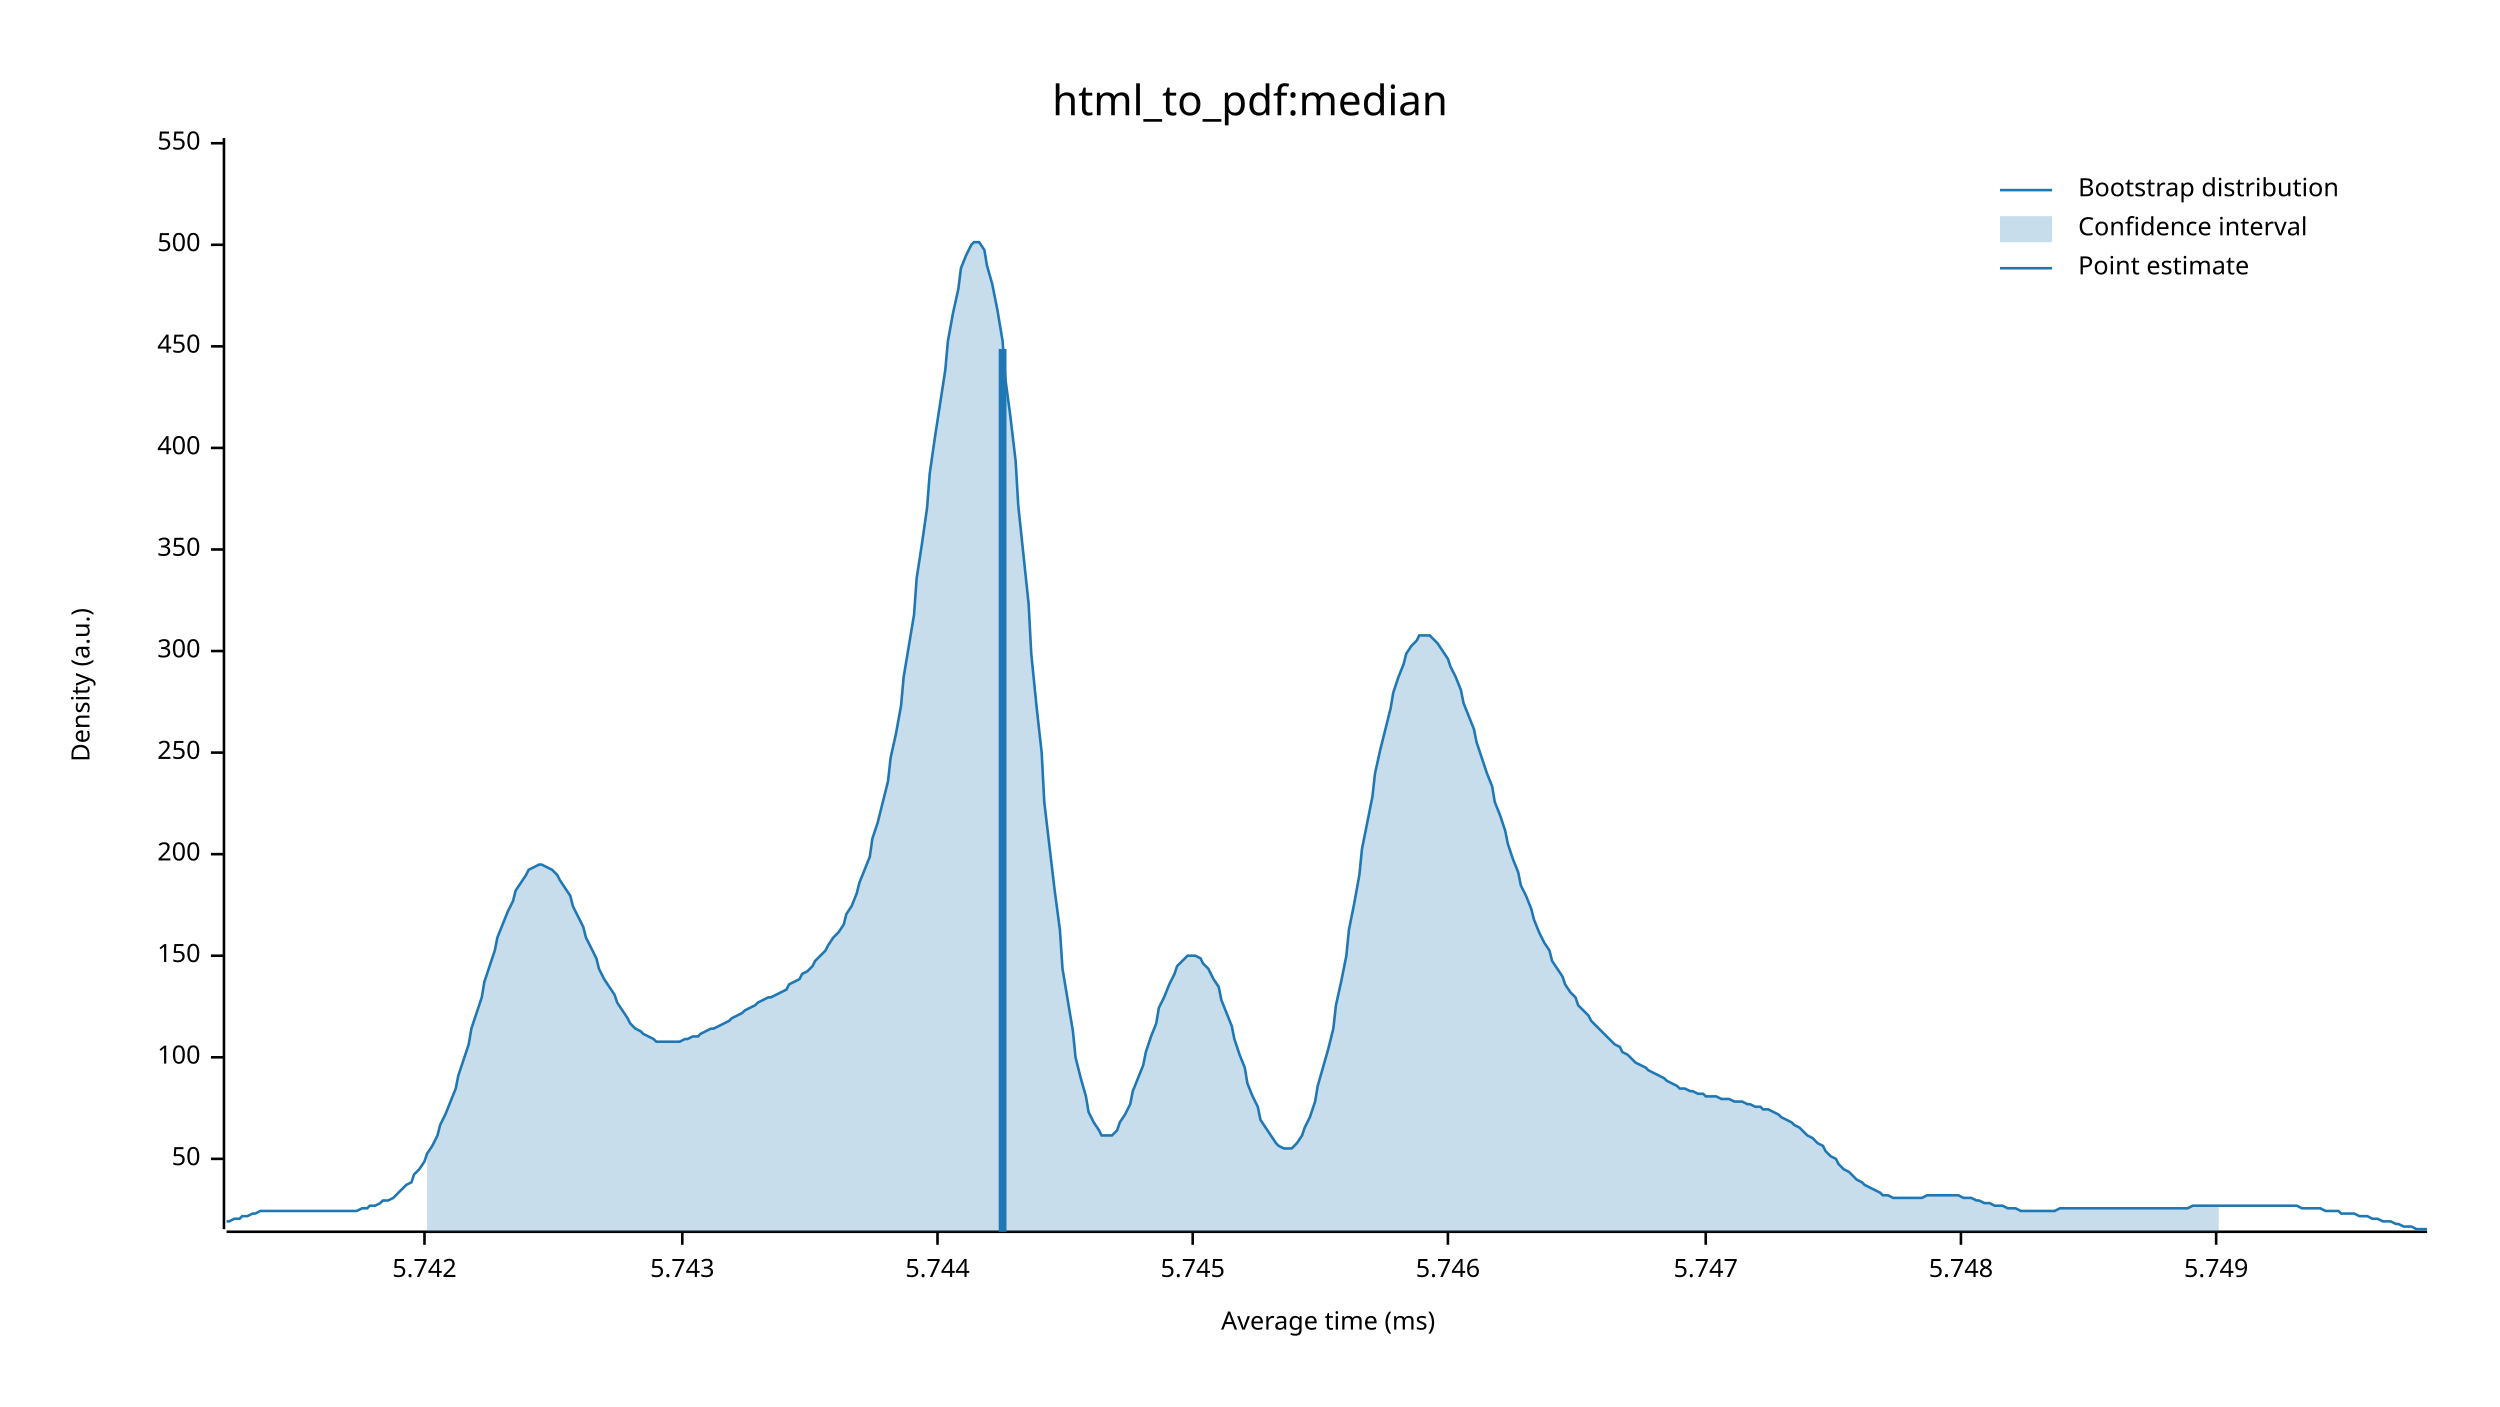
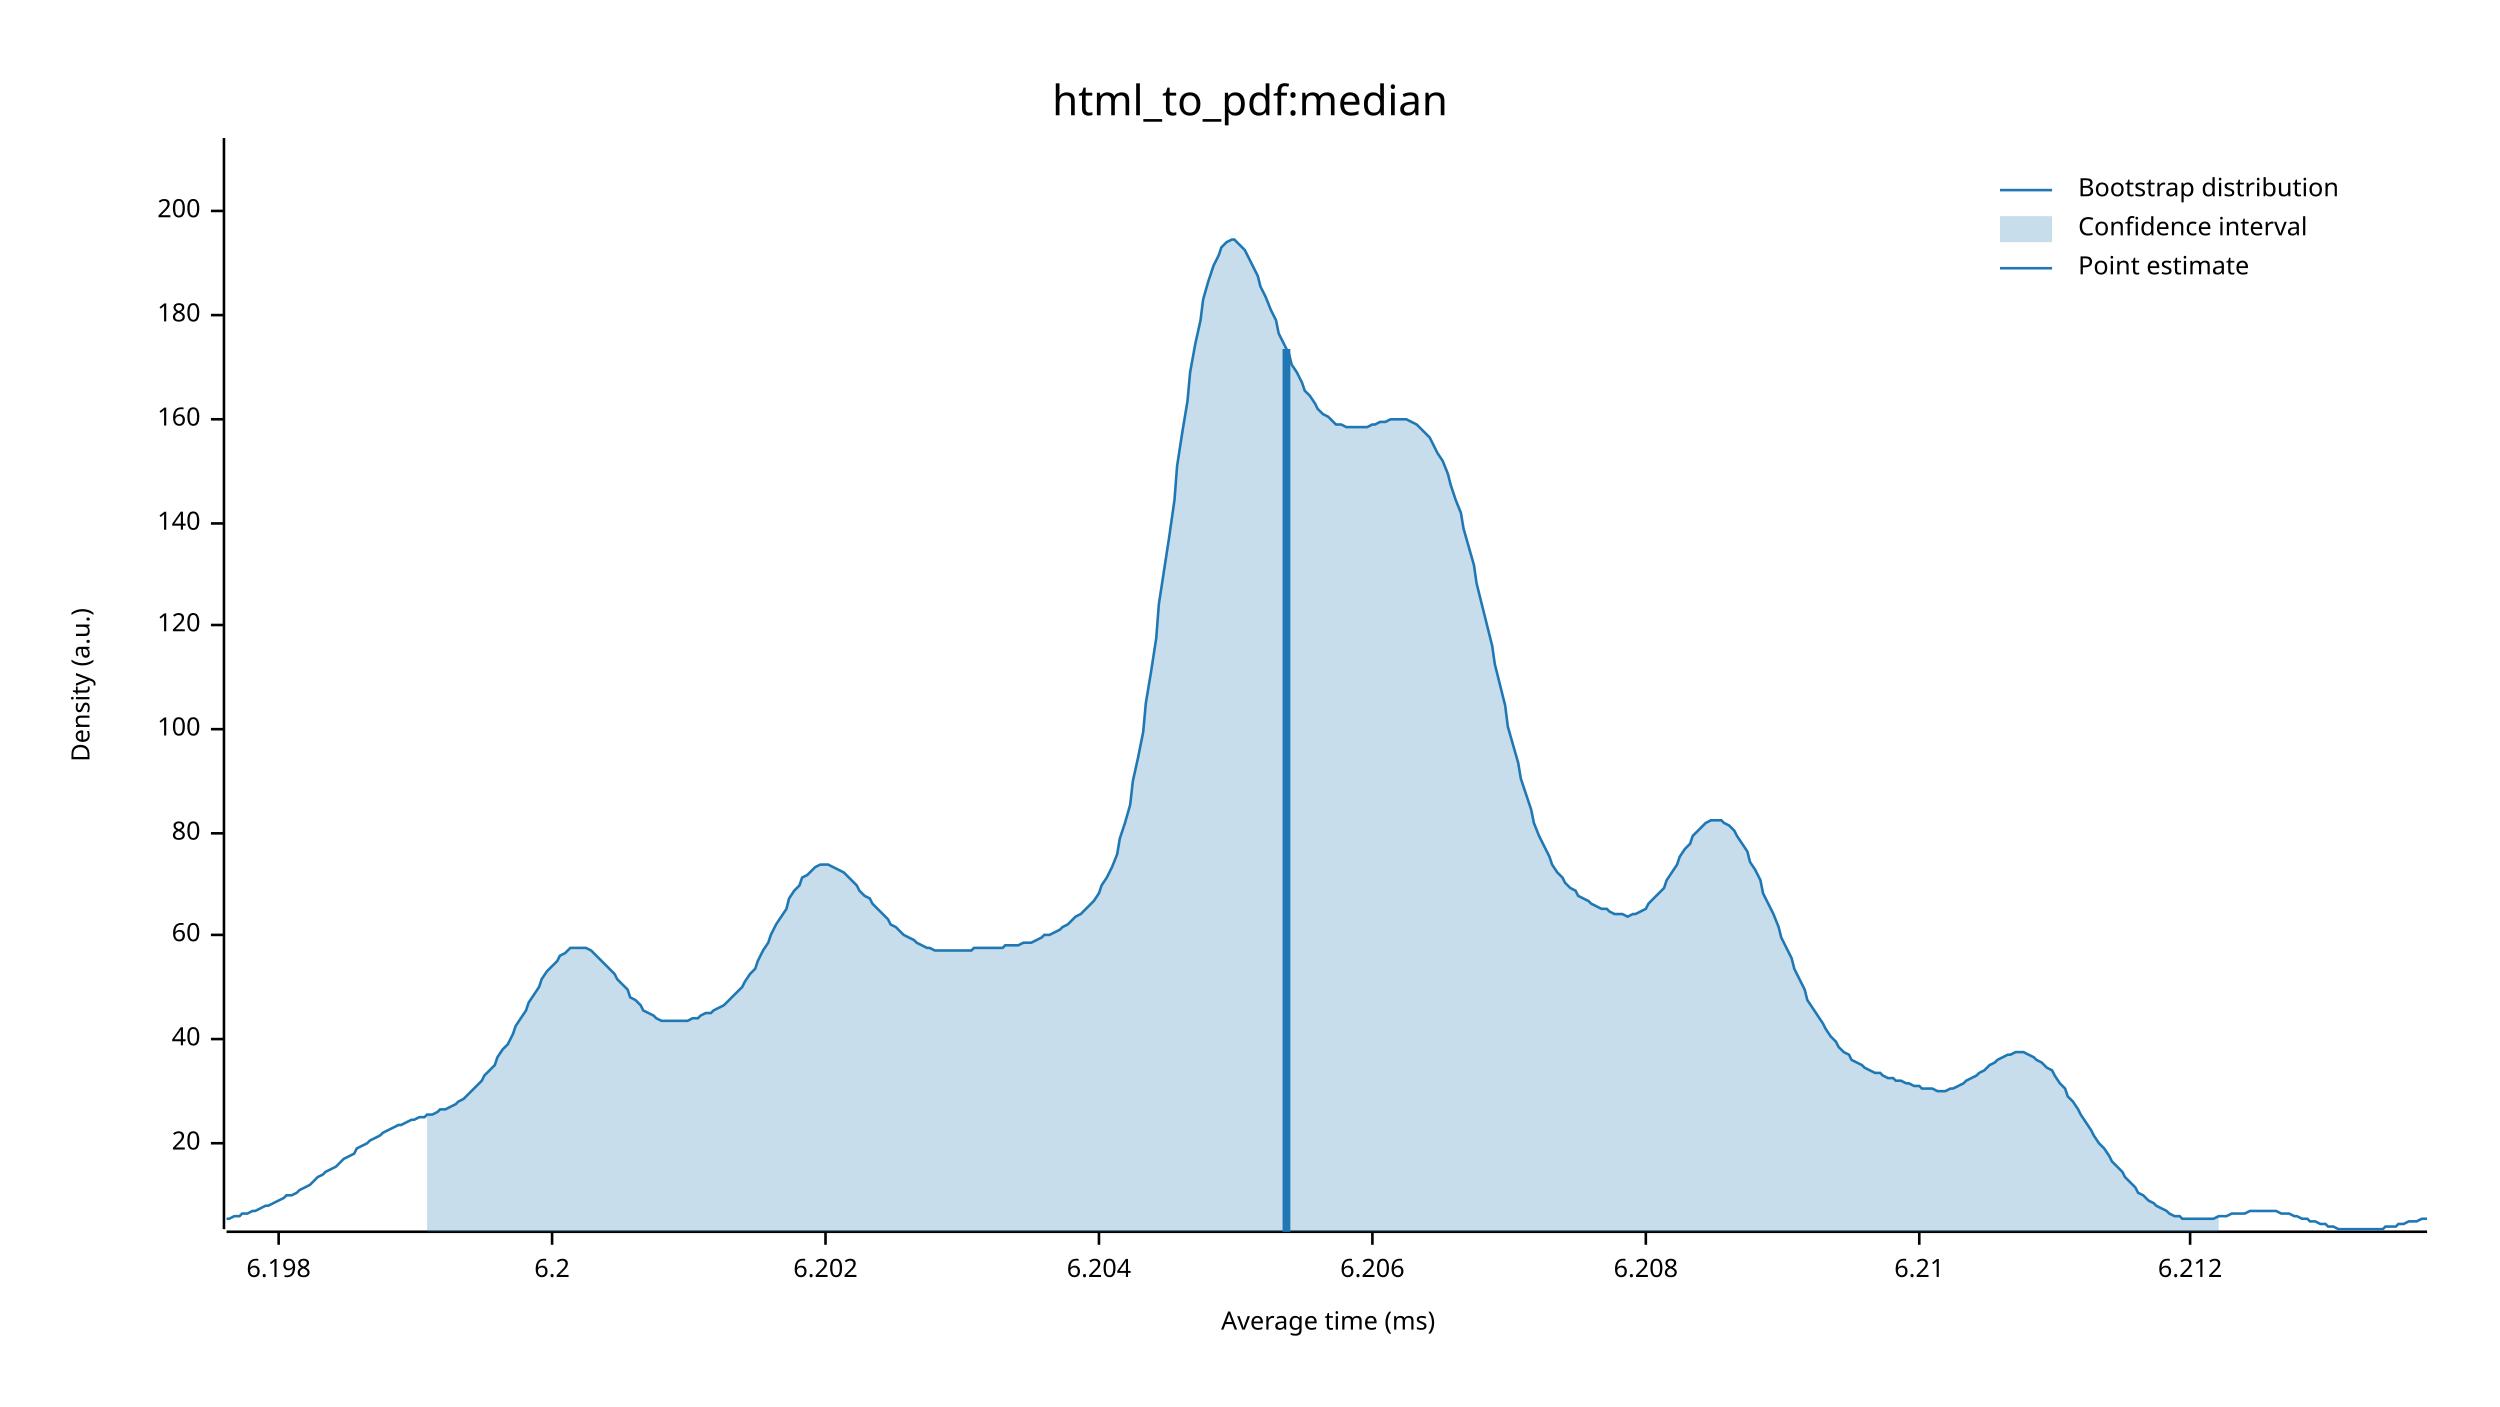
<svg xmlns="http://www.w3.org/2000/svg" width="960" height="540" viewBox="0 0 960 540">
  <text x="480" y="32" dy="0.76em" text-anchor="middle" font-family="sans-serif" font-size="16.129" opacity="1" fill="#000000">
html_to_pdf:median
</text>
  <text x="27" y="263" dy="0.76em" text-anchor="middle" font-family="sans-serif" font-size="9.677" opacity="1" fill="#000000" transform="rotate(270, 27, 263)">
Density (a.u.)
</text>
  <text x="510" y="513" dy="-0.5ex" text-anchor="middle" font-family="sans-serif" font-size="9.677" opacity="1" fill="#000000">
Average time (ms)
</text>
  <polyline fill="none" opacity="1" stroke="#000000" stroke-width="1" points="86,53 86,472 " />
-   <text x="77" y="445" dy="0.5ex" text-anchor="end" font-family="sans-serif" font-size="9.677" opacity="1" fill="#000000">
- 50
+   <text x="77" y="439" dy="0.5ex" text-anchor="end" font-family="sans-serif" font-size="9.677" opacity="1" fill="#000000">
+ 20
</text>
-   <polyline fill="none" opacity="1" stroke="#000000" stroke-width="1" points="81,445 86,445 " />
-   <text x="77" y="406" dy="0.5ex" text-anchor="end" font-family="sans-serif" font-size="9.677" opacity="1" fill="#000000">
+   <polyline fill="none" opacity="1" stroke="#000000" stroke-width="1" points="81,439 86,439 " />
+   <text x="77" y="399" dy="0.5ex" text-anchor="end" font-family="sans-serif" font-size="9.677" opacity="1" fill="#000000">
+ 40
+ </text>
+   <polyline fill="none" opacity="1" stroke="#000000" stroke-width="1" points="81,399 86,399 " />
+   <text x="77" y="359" dy="0.5ex" text-anchor="end" font-family="sans-serif" font-size="9.677" opacity="1" fill="#000000">
+ 60
+ </text>
+   <polyline fill="none" opacity="1" stroke="#000000" stroke-width="1" points="81,359 86,359 " />
+   <text x="77" y="320" dy="0.5ex" text-anchor="end" font-family="sans-serif" font-size="9.677" opacity="1" fill="#000000">
+ 80
+ </text>
+   <polyline fill="none" opacity="1" stroke="#000000" stroke-width="1" points="81,320 86,320 " />
+   <text x="77" y="280" dy="0.5ex" text-anchor="end" font-family="sans-serif" font-size="9.677" opacity="1" fill="#000000">
100
</text>
-   <polyline fill="none" opacity="1" stroke="#000000" stroke-width="1" points="81,406 86,406 " />
-   <text x="77" y="367" dy="0.5ex" text-anchor="end" font-family="sans-serif" font-size="9.677" opacity="1" fill="#000000">
- 150
+   <polyline fill="none" opacity="1" stroke="#000000" stroke-width="1" points="81,280 86,280 " />
+   <text x="77" y="240" dy="0.5ex" text-anchor="end" font-family="sans-serif" font-size="9.677" opacity="1" fill="#000000">
+ 120
</text>
-   <polyline fill="none" opacity="1" stroke="#000000" stroke-width="1" points="81,367 86,367 " />
-   <text x="77" y="328" dy="0.5ex" text-anchor="end" font-family="sans-serif" font-size="9.677" opacity="1" fill="#000000">
+   <polyline fill="none" opacity="1" stroke="#000000" stroke-width="1" points="81,240 86,240 " />
+   <text x="77" y="201" dy="0.5ex" text-anchor="end" font-family="sans-serif" font-size="9.677" opacity="1" fill="#000000">
+ 140
+ </text>
+   <polyline fill="none" opacity="1" stroke="#000000" stroke-width="1" points="81,201 86,201 " />
+   <text x="77" y="161" dy="0.5ex" text-anchor="end" font-family="sans-serif" font-size="9.677" opacity="1" fill="#000000">
+ 160
+ </text>
+   <polyline fill="none" opacity="1" stroke="#000000" stroke-width="1" points="81,161 86,161 " />
+   <text x="77" y="121" dy="0.5ex" text-anchor="end" font-family="sans-serif" font-size="9.677" opacity="1" fill="#000000">
+ 180
+ </text>
+   <polyline fill="none" opacity="1" stroke="#000000" stroke-width="1" points="81,121 86,121 " />
+   <text x="77" y="81" dy="0.5ex" text-anchor="end" font-family="sans-serif" font-size="9.677" opacity="1" fill="#000000">
200
</text>
-   <polyline fill="none" opacity="1" stroke="#000000" stroke-width="1" points="81,328 86,328 " />
-   <text x="77" y="289" dy="0.5ex" text-anchor="end" font-family="sans-serif" font-size="9.677" opacity="1" fill="#000000">
- 250
+   <polyline fill="none" opacity="1" stroke="#000000" stroke-width="1" points="81,81 86,81 " />
+   <polyline fill="none" opacity="1" stroke="#000000" stroke-width="1" points="87,473 932,473 " />
+   <text x="107" y="483" dy="0.76em" text-anchor="middle" font-family="sans-serif" font-size="9.677" opacity="1" fill="#000000">
+ 6.198
</text>
-   <polyline fill="none" opacity="1" stroke="#000000" stroke-width="1" points="81,289 86,289 " />
-   <text x="77" y="250" dy="0.5ex" text-anchor="end" font-family="sans-serif" font-size="9.677" opacity="1" fill="#000000">
- 300
+   <polyline fill="none" opacity="1" stroke="#000000" stroke-width="1" points="107,473 107,478 " />
+   <text x="212" y="483" dy="0.76em" text-anchor="middle" font-family="sans-serif" font-size="9.677" opacity="1" fill="#000000">
+ 6.2
</text>
-   <polyline fill="none" opacity="1" stroke="#000000" stroke-width="1" points="81,250 86,250 " />
-   <text x="77" y="211" dy="0.5ex" text-anchor="end" font-family="sans-serif" font-size="9.677" opacity="1" fill="#000000">
- 350
+   <polyline fill="none" opacity="1" stroke="#000000" stroke-width="1" points="212,473 212,478 " />
+   <text x="317" y="483" dy="0.76em" text-anchor="middle" font-family="sans-serif" font-size="9.677" opacity="1" fill="#000000">
+ 6.202
</text>
-   <polyline fill="none" opacity="1" stroke="#000000" stroke-width="1" points="81,211 86,211 " />
-   <text x="77" y="172" dy="0.5ex" text-anchor="end" font-family="sans-serif" font-size="9.677" opacity="1" fill="#000000">
- 400
+   <polyline fill="none" opacity="1" stroke="#000000" stroke-width="1" points="317,473 317,478 " />
+   <text x="422" y="483" dy="0.76em" text-anchor="middle" font-family="sans-serif" font-size="9.677" opacity="1" fill="#000000">
+ 6.204
</text>
-   <polyline fill="none" opacity="1" stroke="#000000" stroke-width="1" points="81,172 86,172 " />
-   <text x="77" y="133" dy="0.5ex" text-anchor="end" font-family="sans-serif" font-size="9.677" opacity="1" fill="#000000">
- 450
+   <polyline fill="none" opacity="1" stroke="#000000" stroke-width="1" points="422,473 422,478 " />
+   <text x="527" y="483" dy="0.76em" text-anchor="middle" font-family="sans-serif" font-size="9.677" opacity="1" fill="#000000">
+ 6.206
</text>
-   <polyline fill="none" opacity="1" stroke="#000000" stroke-width="1" points="81,133 86,133 " />
-   <text x="77" y="94" dy="0.5ex" text-anchor="end" font-family="sans-serif" font-size="9.677" opacity="1" fill="#000000">
- 500
+   <polyline fill="none" opacity="1" stroke="#000000" stroke-width="1" points="527,473 527,478 " />
+   <text x="632" y="483" dy="0.76em" text-anchor="middle" font-family="sans-serif" font-size="9.677" opacity="1" fill="#000000">
+ 6.208
</text>
-   <polyline fill="none" opacity="1" stroke="#000000" stroke-width="1" points="81,94 86,94 " />
-   <text x="77" y="55" dy="0.5ex" text-anchor="end" font-family="sans-serif" font-size="9.677" opacity="1" fill="#000000">
- 550
+   <polyline fill="none" opacity="1" stroke="#000000" stroke-width="1" points="632,473 632,478 " />
+   <text x="737" y="483" dy="0.76em" text-anchor="middle" font-family="sans-serif" font-size="9.677" opacity="1" fill="#000000">
+ 6.21
</text>
-   <polyline fill="none" opacity="1" stroke="#000000" stroke-width="1" points="81,55 86,55 " />
-   <polyline fill="none" opacity="1" stroke="#000000" stroke-width="1" points="87,473 932,473 " />
-   <text x="163" y="483" dy="0.76em" text-anchor="middle" font-family="sans-serif" font-size="9.677" opacity="1" fill="#000000">
- 5.742
+   <polyline fill="none" opacity="1" stroke="#000000" stroke-width="1" points="737,473 737,478 " />
+   <text x="841" y="483" dy="0.76em" text-anchor="middle" font-family="sans-serif" font-size="9.677" opacity="1" fill="#000000">
+ 6.212
</text>
-   <polyline fill="none" opacity="1" stroke="#000000" stroke-width="1" points="163,473 163,478 " />
-   <text x="262" y="483" dy="0.76em" text-anchor="middle" font-family="sans-serif" font-size="9.677" opacity="1" fill="#000000">
- 5.743
- </text>
-   <polyline fill="none" opacity="1" stroke="#000000" stroke-width="1" points="262,473 262,478 " />
-   <text x="360" y="483" dy="0.76em" text-anchor="middle" font-family="sans-serif" font-size="9.677" opacity="1" fill="#000000">
- 5.744
- </text>
-   <polyline fill="none" opacity="1" stroke="#000000" stroke-width="1" points="360,473 360,478 " />
-   <text x="458" y="483" dy="0.76em" text-anchor="middle" font-family="sans-serif" font-size="9.677" opacity="1" fill="#000000">
- 5.745
- </text>
-   <polyline fill="none" opacity="1" stroke="#000000" stroke-width="1" points="458,473 458,478 " />
-   <text x="556" y="483" dy="0.76em" text-anchor="middle" font-family="sans-serif" font-size="9.677" opacity="1" fill="#000000">
- 5.746
- </text>
-   <polyline fill="none" opacity="1" stroke="#000000" stroke-width="1" points="556,473 556,478 " />
-   <text x="655" y="483" dy="0.76em" text-anchor="middle" font-family="sans-serif" font-size="9.677" opacity="1" fill="#000000">
- 5.747
- </text>
-   <polyline fill="none" opacity="1" stroke="#000000" stroke-width="1" points="655,473 655,478 " />
-   <text x="753" y="483" dy="0.76em" text-anchor="middle" font-family="sans-serif" font-size="9.677" opacity="1" fill="#000000">
- 5.748
- </text>
-   <polyline fill="none" opacity="1" stroke="#000000" stroke-width="1" points="753,473 753,478 " />
-   <text x="851" y="483" dy="0.76em" text-anchor="middle" font-family="sans-serif" font-size="9.677" opacity="1" fill="#000000">
- 5.749
- </text>
-   <polyline fill="none" opacity="1" stroke="#000000" stroke-width="1" points="851,473 851,478 " />
-   <polyline fill="none" opacity="1" stroke="#1F78B4" stroke-width="1" points="87,469 88,469 90,468 92,468 93,467 95,467 97,466 98,466 100,465 102,465 103,465 105,465 107,465 109,465 110,465 112,465 114,465 115,465 117,465 119,465 120,465 122,465 124,465 125,465 127,465 129,465 131,465 132,465 134,465 136,465 137,465 139,464 141,464 142,463 144,463 146,462 147,461 149,461 151,460 153,458 154,457 156,455 158,454 159,451 161,449 163,446 164,443 166,440 168,436 169,432 171,428 173,423 175,418 176,413 178,407 180,401 181,395 183,389 185,383 186,377 188,371 190,365 191,360 193,355 195,350 197,346 198,342 200,339 202,336 203,334 205,333 207,332 208,332 210,333 212,334 214,336 215,338 217,341 219,344 220,348 222,352 224,356 225,360 227,364 229,368 230,372 232,376 234,379 236,382 237,385 239,388 241,391 242,393 244,395 246,396 247,397 249,398 251,399 252,400 254,400 256,400 258,400 259,400 261,400 263,399 264,399 266,398 268,398 269,397 271,396 273,395 274,395 276,394 278,393 280,392 281,391 283,390 285,389 286,388 288,387 290,386 291,385 293,384 295,383 296,383 298,382 300,381 302,380 303,378 305,377 307,376 308,374 310,373 312,371 313,369 315,367 317,365 318,363 320,360 322,358 324,355 325,351 327,348 329,343 330,339 332,334 334,329 335,322 337,316 339,308 341,300 342,291 344,282 346,271 347,260 349,248 351,236 352,222 354,209 356,195 357,182 359,168 361,155 363,142 364,131 366,120 368,111 369,103 371,98 373,94 374,93 376,93 378,96 379,102 381,109 383,119 385,131 386,145 388,160 390,177 391,194 393,213 395,232 396,251 398,271 400,289 401,308 403,325 405,342 407,357 408,372 410,384 412,396 413,406 415,414 417,421 418,427 420,431 422,434 423,436 425,436 427,436 429,434 430,431 432,428 434,424 435,419 437,414 439,409 440,404 442,398 444,393 445,387 447,383 449,378 451,374 452,371 454,369 456,367 457,367 459,367 461,368 462,370 464,372 466,376 468,379 469,384 471,389 473,394 474,399 476,405 478,410 479,416 481,421 483,425 484,430 486,433 488,436 490,439 491,440 493,441 495,441 496,441 498,439 500,436 501,433 503,429 505,423 506,417 508,410 510,403 512,395 513,386 515,377 517,367 518,357 520,347 522,336 523,326 525,316 527,306 528,297 530,288 532,280 534,272 535,266 537,260 539,255 540,251 542,248 544,246 545,244 547,244 549,244 550,245 552,247 554,250 556,253 557,256 559,260 561,265 562,270 564,275 566,280 567,285 569,291 571,297 573,302 574,308 576,313 578,319 579,324 581,330 583,335 584,340 586,344 588,349 589,353 591,358 593,362 595,365 596,369 598,372 600,375 601,378 603,381 605,383 606,386 608,388 610,390 611,392 613,394 615,396 617,398 618,399 620,401 622,402 623,404 625,405 627,407 628,408 630,409 632,410 633,411 635,412 637,413 639,414 640,415 642,416 644,417 645,418 647,418 649,419 650,419 652,420 654,420 655,421 657,421 659,421 661,422 662,422 664,422 666,423 667,423 669,423 671,424 672,424 674,425 676,425 677,426 679,426 681,427 683,428 684,429 686,430 688,431 689,432 691,433 693,435 694,436 696,437 698,439 700,440 701,442 703,444 705,445 706,447 708,449 710,450 711,451 713,453 715,454 716,455 718,456 720,457 722,458 723,459 725,459 727,460 728,460 730,460 732,460 733,460 735,460 737,460 738,460 740,459 742,459 744,459 745,459 747,459 749,459 750,459 752,459 754,460 755,460 757,460 759,461 760,461 762,462 764,462 766,463 767,463 769,463 771,464 772,464 774,464 776,465 777,465 779,465 781,465 782,465 784,465 786,465 788,465 789,465 791,464 793,464 794,464 796,464 798,464 799,464 801,464 803,464 804,464 806,464 808,464 810,464 811,464 813,464 815,464 816,464 818,464 820,464 821,464 823,464 825,464 827,464 828,464 830,464 832,464 833,464 835,464 837,464 838,464 840,464 842,463 843,463 845,463 847,463 849,463 850,463 852,463 854,463 855,463 857,463 859,463 860,463 862,463 864,463 865,463 867,463 869,463 871,463 872,463 874,463 876,463 877,463 879,463 881,463 882,463 884,464 886,464 887,464 889,464 891,464 893,465 894,465 896,465 898,465 899,466 901,466 903,466 904,466 906,467 908,467 909,467 911,468 913,468 915,469 916,469 918,469 920,470 921,470 923,471 925,471 926,471 928,472 930,472 932,472 " />
-   <polygon opacity="0.25" fill="#1F78B4" points="164,443 166,440 168,436 169,432 171,428 173,423 175,418 176,413 178,407 180,401 181,395 183,389 185,383 186,377 188,371 190,365 191,360 193,355 195,350 197,346 198,342 200,339 202,336 203,334 205,333 207,332 208,332 210,333 212,334 214,336 215,338 217,341 219,344 220,348 222,352 224,356 225,360 227,364 229,368 230,372 232,376 234,379 236,382 237,385 239,388 241,391 242,393 244,395 246,396 247,397 249,398 251,399 252,400 254,400 256,400 258,400 259,400 261,400 263,399 264,399 266,398 268,398 269,397 271,396 273,395 274,395 276,394 278,393 280,392 281,391 283,390 285,389 286,388 288,387 290,386 291,385 293,384 295,383 296,383 298,382 300,381 302,380 303,378 305,377 307,376 308,374 310,373 312,371 313,369 315,367 317,365 318,363 320,360 322,358 324,355 325,351 327,348 329,343 330,339 332,334 334,329 335,322 337,316 339,308 341,300 342,291 344,282 346,271 347,260 349,248 351,236 352,222 354,209 356,195 357,182 359,168 361,155 363,142 364,131 366,120 368,111 369,103 371,98 373,94 374,93 376,93 378,96 379,102 381,109 383,119 385,131 386,145 388,160 390,177 391,194 393,213 395,232 396,251 398,271 400,289 401,308 403,325 405,342 407,357 408,372 410,384 412,396 413,406 415,414 417,421 418,427 420,431 422,434 423,436 425,436 427,436 429,434 430,431 432,428 434,424 435,419 437,414 439,409 440,404 442,398 444,393 445,387 447,383 449,378 451,374 452,371 454,369 456,367 457,367 459,367 461,368 462,370 464,372 466,376 468,379 469,384 471,389 473,394 474,399 476,405 478,410 479,416 481,421 483,425 484,430 486,433 488,436 490,439 491,440 493,441 495,441 496,441 498,439 500,436 501,433 503,429 505,423 506,417 508,410 510,403 512,395 513,386 515,377 517,367 518,357 520,347 522,336 523,326 525,316 527,306 528,297 530,288 532,280 534,272 535,266 537,260 539,255 540,251 542,248 544,246 545,244 547,244 549,244 550,245 552,247 554,250 556,253 557,256 559,260 561,265 562,270 564,275 566,280 567,285 569,291 571,297 573,302 574,308 576,313 578,319 579,324 581,330 583,335 584,340 586,344 588,349 589,353 591,358 593,362 595,365 596,369 598,372 600,375 601,378 603,381 605,383 606,386 608,388 610,390 611,392 613,394 615,396 617,398 618,399 620,401 622,402 623,404 625,405 627,407 628,408 630,409 632,410 633,411 635,412 637,413 639,414 640,415 642,416 644,417 645,418 647,418 649,419 650,419 652,420 654,420 655,421 657,421 659,421 661,422 662,422 664,422 666,423 667,423 669,423 671,424 672,424 674,425 676,425 677,426 679,426 681,427 683,428 684,429 686,430 688,431 689,432 691,433 693,435 694,436 696,437 698,439 700,440 701,442 703,444 705,445 706,447 708,449 710,450 711,451 713,453 715,454 716,455 718,456 720,457 722,458 723,459 725,459 727,460 728,460 730,460 732,460 733,460 735,460 737,460 738,460 740,459 742,459 744,459 745,459 747,459 749,459 750,459 752,459 754,460 755,460 757,460 759,461 760,461 762,462 764,462 766,463 767,463 769,463 771,464 772,464 774,464 776,465 777,465 779,465 781,465 782,465 784,465 786,465 788,465 789,465 791,464 793,464 794,464 796,464 798,464 799,464 801,464 803,464 804,464 806,464 808,464 810,464 811,464 813,464 815,464 816,464 818,464 820,464 821,464 823,464 825,464 827,464 828,464 830,464 832,464 833,464 835,464 837,464 838,464 840,464 842,463 843,463 845,463 847,463 849,463 850,463 852,463 852,473 164,473 " />
-   <polyline fill="none" opacity="1" stroke="#1F78B4" stroke-width="3" points="385,473 385,134 " />
+   <polyline fill="none" opacity="1" stroke="#000000" stroke-width="1" points="841,473 841,478 " />
+   <polyline fill="none" opacity="1" stroke="#1F78B4" stroke-width="1" points="87,468 88,468 90,467 92,467 93,466 95,466 97,465 98,465 100,464 102,463 103,463 105,462 107,461 109,460 110,459 112,459 114,458 115,457 117,456 119,455 120,454 122,452 124,451 125,450 127,449 129,448 131,446 132,445 134,444 136,443 137,441 139,440 141,439 142,438 144,437 146,436 147,435 149,434 151,433 153,432 154,432 156,431 158,430 159,430 161,429 163,429 164,428 166,428 168,427 169,426 171,426 173,425 175,424 176,423 178,422 180,420 181,419 183,417 185,415 186,413 188,411 190,409 191,406 193,403 195,401 197,397 198,394 200,391 202,388 203,385 205,382 207,379 208,376 210,373 212,371 214,369 215,367 217,366 219,364 220,364 222,364 224,364 225,364 227,365 229,367 230,368 232,370 234,372 236,374 237,376 239,378 241,380 242,383 244,384 246,386 247,388 249,389 251,390 252,391 254,392 256,392 258,392 259,392 261,392 263,392 264,392 266,391 268,391 269,390 271,389 273,389 274,388 276,387 278,386 280,384 281,383 283,381 285,379 286,377 288,374 290,372 291,369 293,365 295,362 296,359 298,355 300,352 302,349 303,345 305,342 307,340 308,337 310,336 312,334 313,333 315,332 317,332 318,332 320,333 322,334 324,335 325,336 327,338 329,340 330,342 332,344 334,345 335,347 337,349 339,351 341,353 342,355 344,356 346,358 347,359 349,360 351,361 352,362 354,363 356,364 357,364 359,365 361,365 363,365 364,365 366,365 368,365 369,365 371,365 373,365 374,364 376,364 378,364 379,364 381,364 383,364 385,364 386,363 388,363 390,363 391,363 393,362 395,362 396,362 398,361 400,360 401,359 403,359 405,358 407,357 408,356 410,355 412,353 413,352 415,351 417,349 418,348 420,346 422,343 423,340 425,337 427,333 429,328 430,322 432,316 434,309 435,300 437,291 439,281 440,270 442,258 444,245 445,232 447,219 449,206 451,192 452,179 454,166 456,154 457,143 459,132 461,123 462,115 464,108 466,102 468,98 469,95 471,93 473,92 474,92 476,94 478,96 479,98 481,102 483,106 484,110 486,114 488,119 490,123 491,128 493,132 495,136 496,140 498,143 500,147 501,150 503,152 505,155 506,157 508,159 510,160 512,162 513,163 515,163 517,164 518,164 520,164 522,164 523,164 525,164 527,163 528,163 530,162 532,162 534,161 535,161 537,161 539,161 540,161 542,162 544,163 545,164 547,166 549,168 550,170 552,174 554,177 556,182 557,186 559,192 561,197 562,203 564,210 566,217 567,224 569,232 571,240 573,248 574,255 576,263 578,271 579,279 581,286 583,293 584,299 586,305 588,311 589,316 591,321 593,325 595,329 596,332 598,335 600,337 601,339 603,341 605,342 606,344 608,345 610,346 611,347 613,348 615,349 617,349 618,350 620,351 622,351 623,351 625,352 627,351 628,351 630,350 632,349 633,347 635,345 637,343 639,341 640,338 642,335 644,332 645,329 647,326 649,324 650,321 652,319 654,317 655,316 657,315 659,315 661,315 662,316 664,317 666,319 667,321 669,324 671,327 672,331 674,334 676,338 677,343 679,347 681,351 683,356 684,360 686,364 688,368 689,372 691,376 693,380 694,384 696,387 698,390 700,393 701,395 703,398 705,400 706,402 708,404 710,405 711,407 713,408 715,409 716,410 718,411 720,412 722,412 723,413 725,414 727,414 728,415 730,415 732,416 733,416 735,417 737,417 738,418 740,418 742,418 744,419 745,419 747,419 749,418 750,418 752,417 754,416 755,415 757,414 759,413 760,412 762,411 764,409 766,408 767,407 769,406 771,405 772,405 774,404 776,404 777,404 779,405 781,406 782,407 784,408 786,410 788,411 789,413 791,416 793,418 794,421 796,423 798,426 799,428 801,431 803,434 804,436 806,439 808,441 810,444 811,446 813,448 815,450 816,452 818,454 820,456 821,458 823,459 825,461 827,462 828,463 830,464 832,465 833,466 835,467 837,467 838,468 840,468 842,468 843,468 845,468 847,468 849,468 850,468 852,467 854,467 855,467 857,466 859,466 860,466 862,466 864,465 865,465 867,465 869,465 871,465 872,465 874,465 876,466 877,466 879,466 881,467 882,467 884,468 886,468 887,469 889,469 891,470 893,470 894,471 896,471 898,472 899,472 901,472 903,472 904,472 906,472 908,472 909,472 911,472 913,472 915,472 916,471 918,471 920,471 921,470 923,470 925,469 926,469 928,469 930,468 932,468 " />
+   <polygon opacity="0.25" fill="#1F78B4" points="164,428 166,428 168,427 169,426 171,426 173,425 175,424 176,423 178,422 180,420 181,419 183,417 185,415 186,413 188,411 190,409 191,406 193,403 195,401 197,397 198,394 200,391 202,388 203,385 205,382 207,379 208,376 210,373 212,371 214,369 215,367 217,366 219,364 220,364 222,364 224,364 225,364 227,365 229,367 230,368 232,370 234,372 236,374 237,376 239,378 241,380 242,383 244,384 246,386 247,388 249,389 251,390 252,391 254,392 256,392 258,392 259,392 261,392 263,392 264,392 266,391 268,391 269,390 271,389 273,389 274,388 276,387 278,386 280,384 281,383 283,381 285,379 286,377 288,374 290,372 291,369 293,365 295,362 296,359 298,355 300,352 302,349 303,345 305,342 307,340 308,337 310,336 312,334 313,333 315,332 317,332 318,332 320,333 322,334 324,335 325,336 327,338 329,340 330,342 332,344 334,345 335,347 337,349 339,351 341,353 342,355 344,356 346,358 347,359 349,360 351,361 352,362 354,363 356,364 357,364 359,365 361,365 363,365 364,365 366,365 368,365 369,365 371,365 373,365 374,364 376,364 378,364 379,364 381,364 383,364 385,364 386,363 388,363 390,363 391,363 393,362 395,362 396,362 398,361 400,360 401,359 403,359 405,358 407,357 408,356 410,355 412,353 413,352 415,351 417,349 418,348 420,346 422,343 423,340 425,337 427,333 429,328 430,322 432,316 434,309 435,300 437,291 439,281 440,270 442,258 444,245 445,232 447,219 449,206 451,192 452,179 454,166 456,154 457,143 459,132 461,123 462,115 464,108 466,102 468,98 469,95 471,93 473,92 474,92 476,94 478,96 479,98 481,102 483,106 484,110 486,114 488,119 490,123 491,128 493,132 495,136 496,140 498,143 500,147 501,150 503,152 505,155 506,157 508,159 510,160 512,162 513,163 515,163 517,164 518,164 520,164 522,164 523,164 525,164 527,163 528,163 530,162 532,162 534,161 535,161 537,161 539,161 540,161 542,162 544,163 545,164 547,166 549,168 550,170 552,174 554,177 556,182 557,186 559,192 561,197 562,203 564,210 566,217 567,224 569,232 571,240 573,248 574,255 576,263 578,271 579,279 581,286 583,293 584,299 586,305 588,311 589,316 591,321 593,325 595,329 596,332 598,335 600,337 601,339 603,341 605,342 606,344 608,345 610,346 611,347 613,348 615,349 617,349 618,350 620,351 622,351 623,351 625,352 627,351 628,351 630,350 632,349 633,347 635,345 637,343 639,341 640,338 642,335 644,332 645,329 647,326 649,324 650,321 652,319 654,317 655,316 657,315 659,315 661,315 662,316 664,317 666,319 667,321 669,324 671,327 672,331 674,334 676,338 677,343 679,347 681,351 683,356 684,360 686,364 688,368 689,372 691,376 693,380 694,384 696,387 698,390 700,393 701,395 703,398 705,400 706,402 708,404 710,405 711,407 713,408 715,409 716,410 718,411 720,412 722,412 723,413 725,414 727,414 728,415 730,415 732,416 733,416 735,417 737,417 738,418 740,418 742,418 744,419 745,419 747,419 749,418 750,418 752,417 754,416 755,415 757,414 759,413 760,412 762,411 764,409 766,408 767,407 769,406 771,405 772,405 774,404 776,404 777,404 779,405 781,406 782,407 784,408 786,410 788,411 789,413 791,416 793,418 794,421 796,423 798,426 799,428 801,431 803,434 804,436 806,439 808,441 810,444 811,446 813,448 815,450 816,452 818,454 820,456 821,458 823,459 825,461 827,462 828,463 830,464 832,465 833,466 835,467 837,467 838,468 840,468 842,468 843,468 845,468 847,468 849,468 850,468 852,467 852,473 164,473 " />
+   <polyline fill="none" opacity="1" stroke="#1F78B4" stroke-width="3" points="494,473 494,134 " />
  <text x="798" y="68" dy="0.76em" text-anchor="start" font-family="sans-serif" font-size="9.677" opacity="1" fill="#000000">
Bootstrap distribution
</text>
  <text x="798" y="83" dy="0.76em" text-anchor="start" font-family="sans-serif" font-size="9.677" opacity="1" fill="#000000">
Confidence interval
</text>
  <text x="798" y="98" dy="0.76em" text-anchor="start" font-family="sans-serif" font-size="9.677" opacity="1" fill="#000000">
Point estimate
</text>
  <polyline fill="none" opacity="1" stroke="#1F78B4" stroke-width="1" points="768,73 788,73 " />
  <rect x="768" y="83" width="20" height="10" opacity="0.25" fill="#1F78B4" stroke="none" />
  <polyline fill="none" opacity="1" stroke="#1F78B4" stroke-width="1" points="768,103 788,103 " />
</svg>
